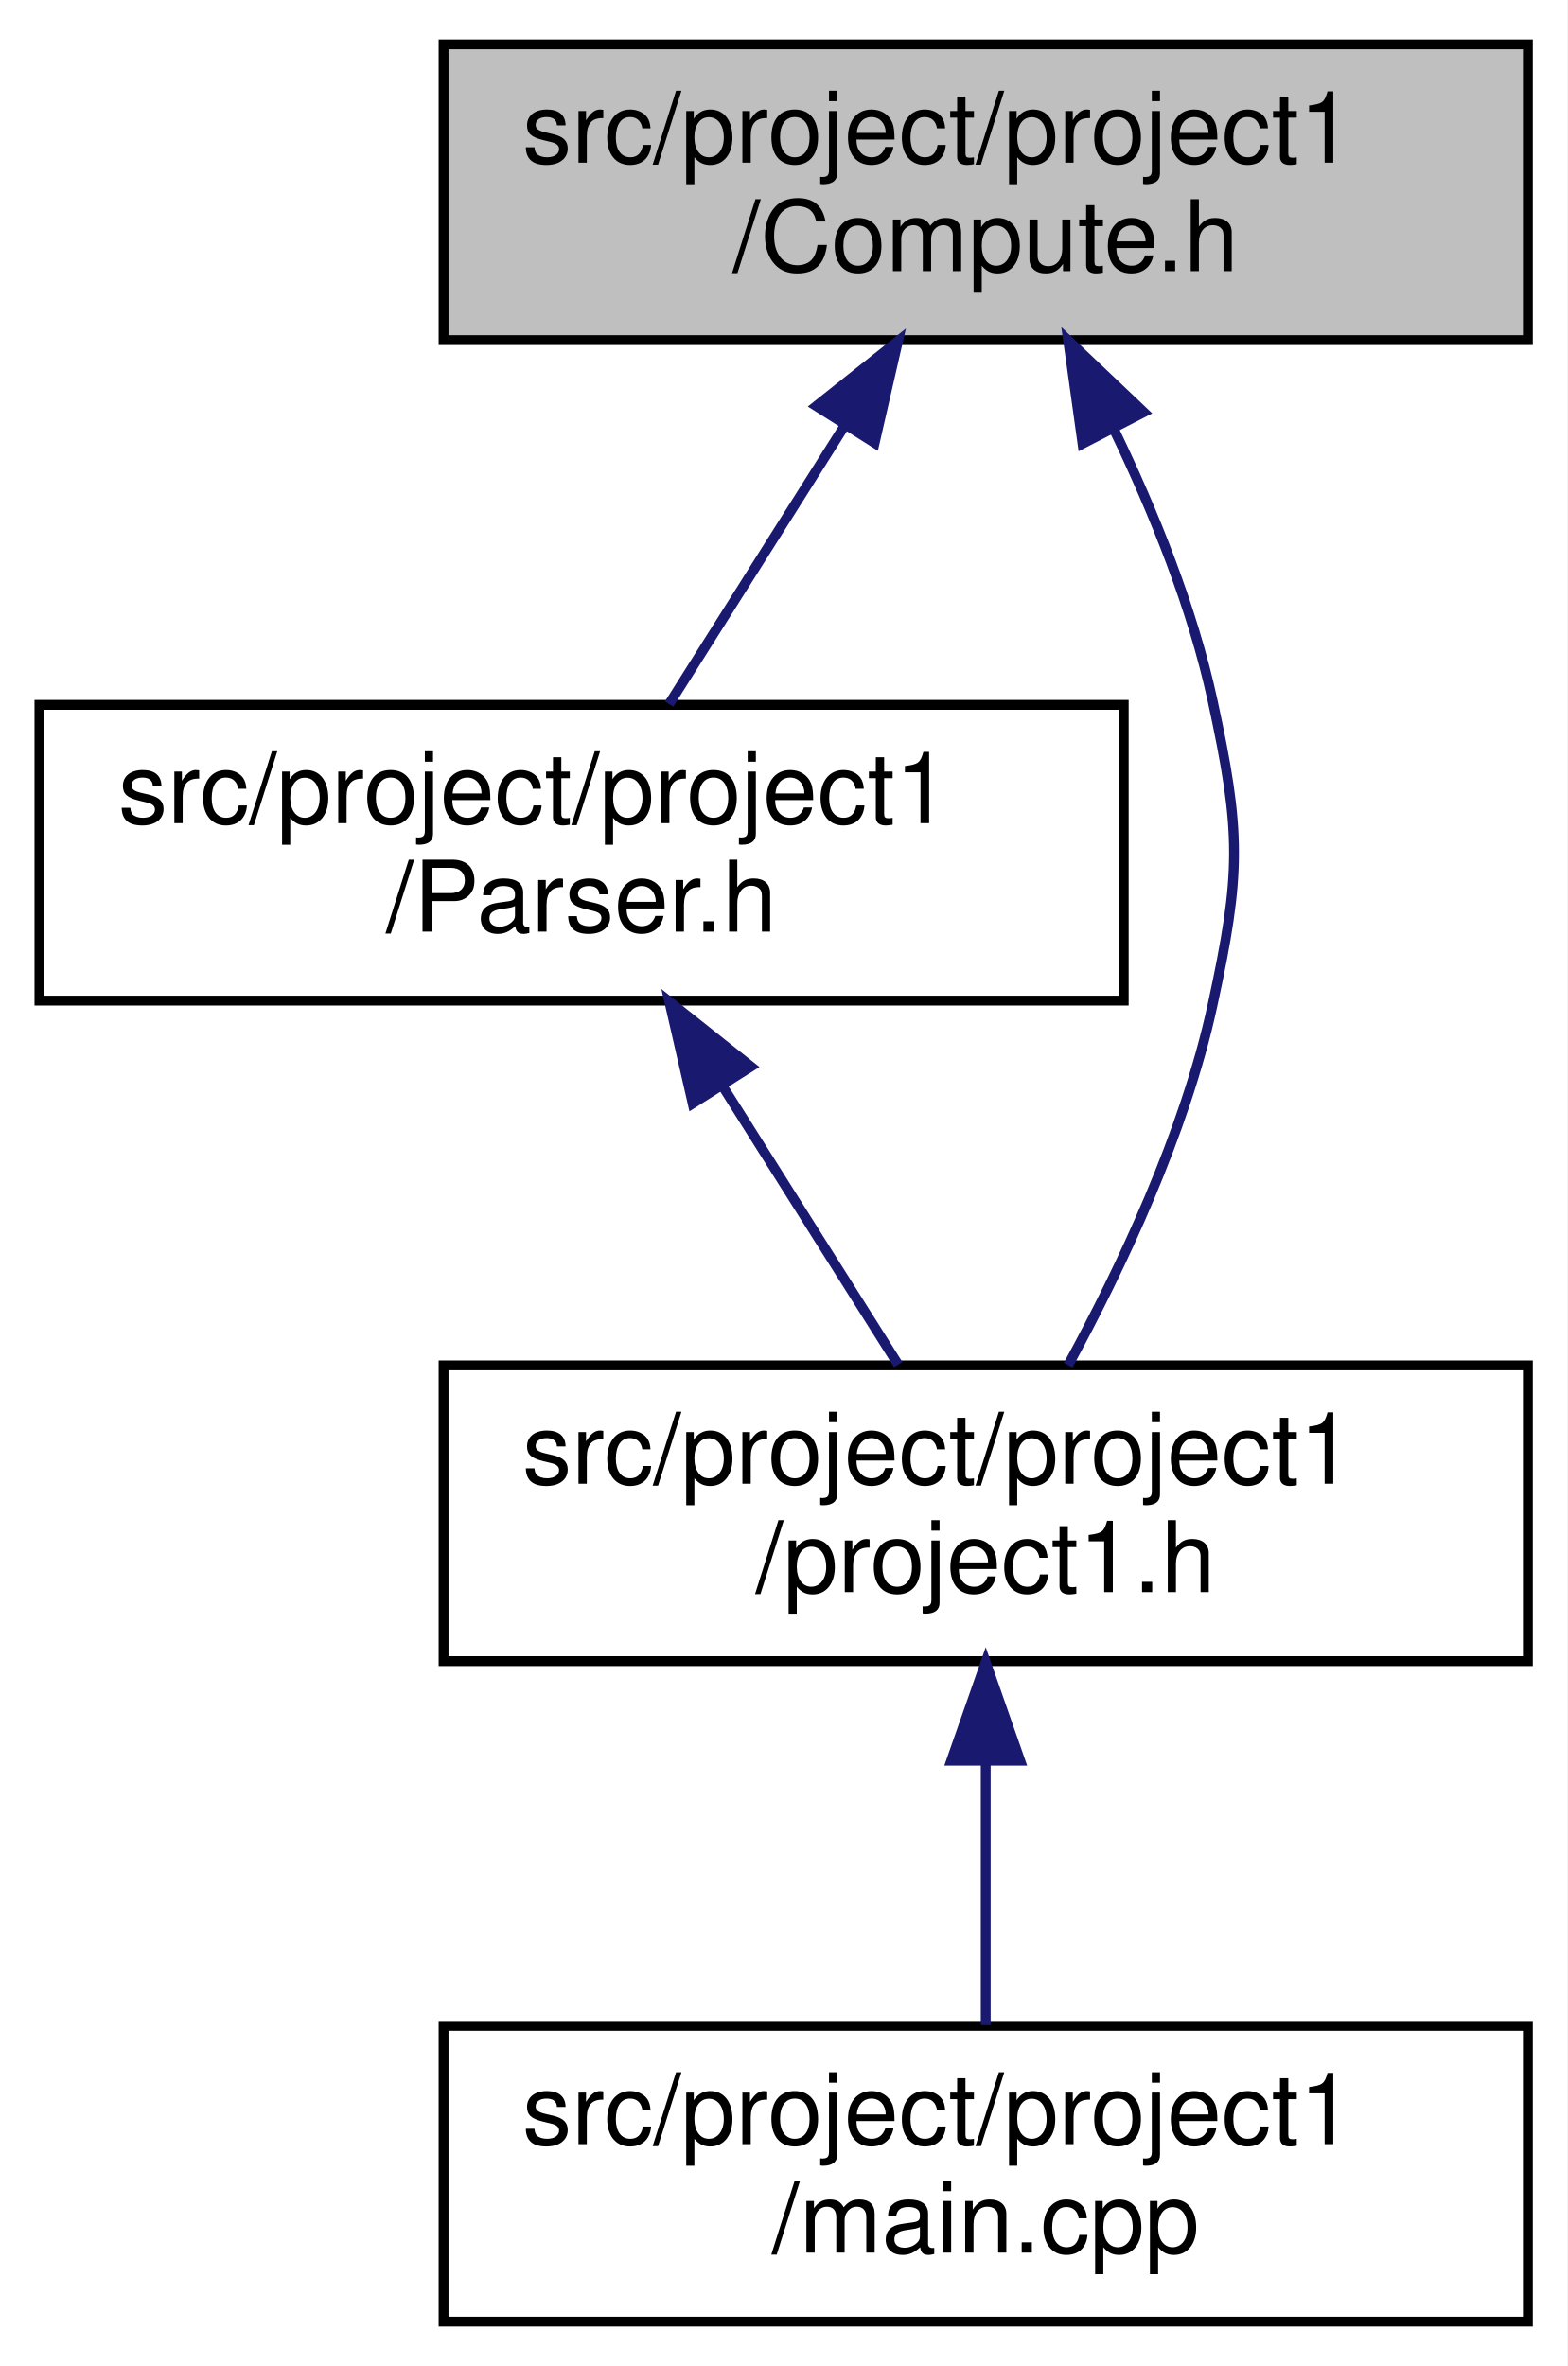
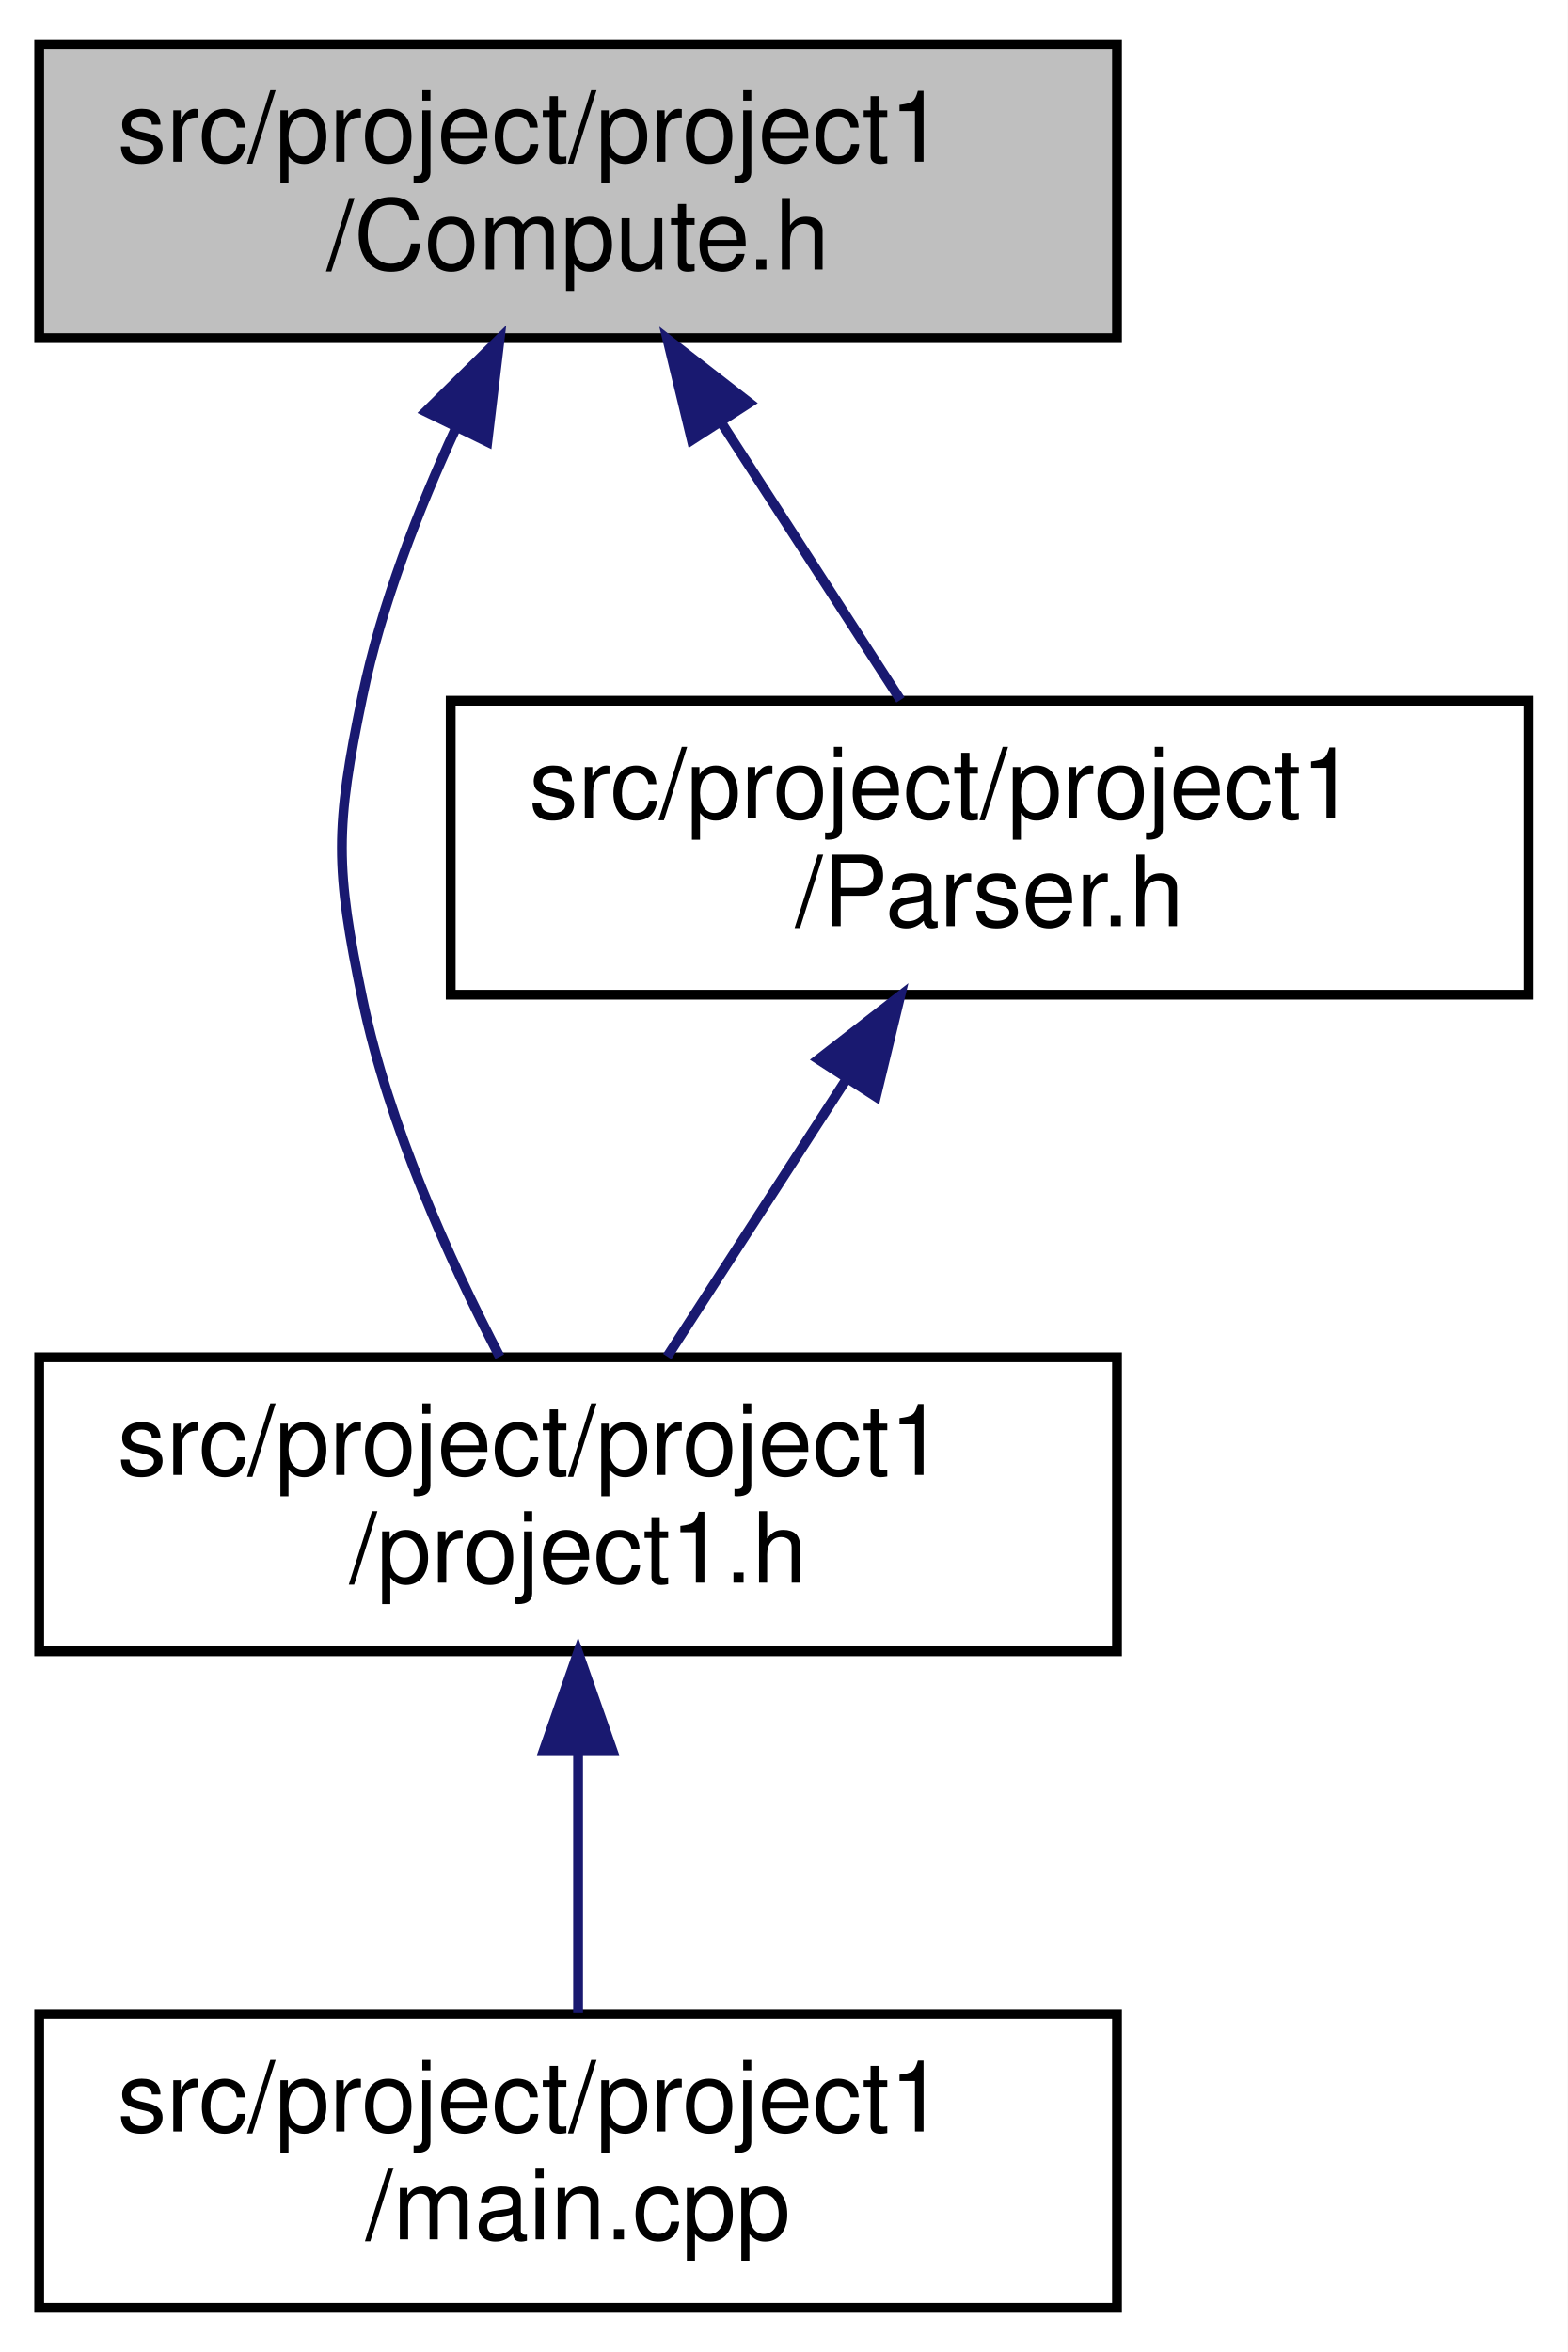
- <svg xmlns="http://www.w3.org/2000/svg" xmlns:xlink="http://www.w3.org/1999/xlink" width="159pt" height="240pt" viewBox="0.00 0.00 159.00 240.00">
+ <svg xmlns="http://www.w3.org/2000/svg" xmlns:xlink="http://www.w3.org/1999/xlink" width="160pt" height="240pt" viewBox="0.00 0.00 160.00 240.00">
  <g id="graph0" class="graph" transform="scale(1 1) rotate(0) translate(4 236)">
-     <polygon fill="white" stroke="transparent" points="-4,4 -4,-236 155,-236 155,4 -4,4" />
+     <polygon fill="white" stroke="transparent" points="-4,4 -4,-236 156,-236 156,4 -4,4" />
    <g id="node1" class="node">
      <g id="a_node1">
        <a xlink:title="Compute methods for project milestone 1 in NE591-008.">
-           <polygon fill="#bfbfbf" stroke="black" points="41,-201.5 41,-231.5 151,-231.5 151,-201.5 41,-201.5" />
-           <text text-anchor="start" x="49" y="-219.5" font-family="Helvetica,sans-Serif" font-size="10.00">src/project/project1</text>
-           <text text-anchor="middle" x="96" y="-208.5" font-family="Helvetica,sans-Serif" font-size="10.00">/Compute.h</text>
+           <polygon fill="#bfbfbf" stroke="black" points="0,-201.5 0,-231.5 110,-231.5 110,-201.5 0,-201.5" />
+           <text text-anchor="start" x="8" y="-219.5" font-family="Helvetica,sans-Serif" font-size="10.00">src/project/project1</text>
+           <text text-anchor="middle" x="55" y="-208.5" font-family="Helvetica,sans-Serif" font-size="10.00">/Compute.h</text>
        </a>
      </g>
    </g>
    <g id="node2" class="node">
      <g id="a_node2">
-         <a xlink:href="../../d0/df9/project_2project1_2Parser_8h.html" target="_top" xlink:title="This file contains the Parser class which is responsible for parsing command line arguments and valid...">
-           <polygon fill="white" stroke="black" points="0,-134.5 0,-164.5 110,-164.5 110,-134.5 0,-134.5" />
-           <text text-anchor="start" x="8" y="-152.5" font-family="Helvetica,sans-Serif" font-size="10.00">src/project/project1</text>
-           <text text-anchor="middle" x="55" y="-141.5" font-family="Helvetica,sans-Serif" font-size="10.00">/Parser.h</text>
+         <a xlink:href="../../d3/df7/project1_8h.html" target="_top" xlink:title=" ">
+           <polygon fill="white" stroke="black" points="0,-67.5 0,-97.5 110,-97.5 110,-67.5 0,-67.5" />
+           <text text-anchor="start" x="8" y="-85.5" font-family="Helvetica,sans-Serif" font-size="10.00">src/project/project1</text>
+           <text text-anchor="middle" x="55" y="-74.5" font-family="Helvetica,sans-Serif" font-size="10.00">/project1.h</text>
        </a>
      </g>
    </g>
    <g id="edge1" class="edge">
-       <path fill="none" stroke="midnightblue" d="M81.72,-192.87C75.79,-183.46 69.09,-172.83 63.88,-164.58" />
-       <polygon fill="midnightblue" stroke="midnightblue" points="78.81,-194.81 87.1,-201.4 84.73,-191.07 78.81,-194.81" />
-     </g>
-     <g id="node3" class="node">
-       <g id="a_node3">
-         <a xlink:href="../../d3/df7/project1_8h.html" target="_top" xlink:title=" ">
-           <polygon fill="white" stroke="black" points="41,-67.5 41,-97.5 151,-97.5 151,-67.5 41,-67.5" />
-           <text text-anchor="start" x="49" y="-85.5" font-family="Helvetica,sans-Serif" font-size="10.00">src/project/project1</text>
-           <text text-anchor="middle" x="96" y="-74.5" font-family="Helvetica,sans-Serif" font-size="10.00">/project1.h</text>
-         </a>
-       </g>
-     </g>
-     <g id="edge4" class="edge">
-       <path fill="none" stroke="midnightblue" d="M109.04,-192.38C113.06,-184.02 116.97,-174.34 119,-165 121.92,-151.54 121.92,-147.46 119,-134 116.18,-121.01 109.72,-107.35 104.36,-97.52" />
-       <polygon fill="midnightblue" stroke="midnightblue" points="105.82,-190.99 104.36,-201.48 112.04,-194.19 105.82,-190.99" />
-     </g>
-     <g id="edge2" class="edge">
-       <path fill="none" stroke="midnightblue" d="M69.28,-125.87C75.21,-116.46 81.91,-105.83 87.12,-97.58" />
-       <polygon fill="midnightblue" stroke="midnightblue" points="66.27,-124.07 63.9,-134.4 72.19,-127.81 66.27,-124.07" />
+       <path fill="none" stroke="midnightblue" d="M42.53,-192.32C38.67,-183.96 34.93,-174.29 33,-165 30.19,-151.51 30.19,-147.49 33,-134 35.69,-121.08 41.87,-107.41 47,-97.56" />
+       <polygon fill="midnightblue" stroke="midnightblue" points="39.45,-194 47,-201.44 45.74,-190.92 39.45,-194" />
    </g>
    <g id="node4" class="node">
      <g id="a_node4">
-         <a xlink:href="../../d2/d85/project_2project1_2main_8cpp.html" target="_top" xlink:title=" ">
-           <polygon fill="white" stroke="black" points="41,-0.5 41,-30.5 151,-30.5 151,-0.5 41,-0.5" />
-           <text text-anchor="start" x="49" y="-18.5" font-family="Helvetica,sans-Serif" font-size="10.00">src/project/project1</text>
-           <text text-anchor="middle" x="96" y="-7.5" font-family="Helvetica,sans-Serif" font-size="10.00">/main.cpp</text>
+         <a xlink:href="../../d0/df9/project_2project1_2Parser_8h.html" target="_top" xlink:title="This file contains the Parser class which is responsible for parsing command line arguments and valid...">
+           <polygon fill="white" stroke="black" points="42,-134.5 42,-164.5 152,-164.5 152,-134.5 42,-134.5" />
+           <text text-anchor="start" x="50" y="-152.5" font-family="Helvetica,sans-Serif" font-size="10.00">src/project/project1</text>
+           <text text-anchor="middle" x="97" y="-141.5" font-family="Helvetica,sans-Serif" font-size="10.00">/Parser.h</text>
        </a>
      </g>
    </g>
    <g id="edge3" class="edge">
-       <path fill="none" stroke="midnightblue" d="M96,-57.11C96,-48.15 96,-38.32 96,-30.58" />
-       <polygon fill="midnightblue" stroke="midnightblue" points="92.5,-57.4 96,-67.4 99.5,-57.4 92.5,-57.4" />
+       <path fill="none" stroke="midnightblue" d="M69.62,-192.87C75.7,-183.46 82.57,-172.83 87.9,-164.58" />
+       <polygon fill="midnightblue" stroke="midnightblue" points="66.6,-191.1 64.11,-201.4 72.48,-194.9 66.6,-191.1" />
+     </g>
+     <g id="node3" class="node">
+       <g id="a_node3">
+         <a xlink:href="../../d2/d85/project_2project1_2main_8cpp.html" target="_top" xlink:title=" ">
+           <polygon fill="white" stroke="black" points="0,-0.5 0,-30.5 110,-30.5 110,-0.5 0,-0.5" />
+           <text text-anchor="start" x="8" y="-18.5" font-family="Helvetica,sans-Serif" font-size="10.00">src/project/project1</text>
+           <text text-anchor="middle" x="55" y="-7.5" font-family="Helvetica,sans-Serif" font-size="10.00">/main.cpp</text>
+         </a>
+       </g>
+     </g>
+     <g id="edge2" class="edge">
+       <path fill="none" stroke="midnightblue" d="M55,-57.11C55,-48.15 55,-38.32 55,-30.58" />
+       <polygon fill="midnightblue" stroke="midnightblue" points="51.5,-57.4 55,-67.4 58.5,-57.4 51.5,-57.4" />
+     </g>
+     <g id="edge4" class="edge">
+       <path fill="none" stroke="midnightblue" d="M82.38,-125.87C76.3,-116.46 69.43,-105.83 64.1,-97.58" />
+       <polygon fill="midnightblue" stroke="midnightblue" points="79.52,-127.9 87.89,-134.4 85.4,-124.1 79.52,-127.9" />
    </g>
  </g>
</svg>
